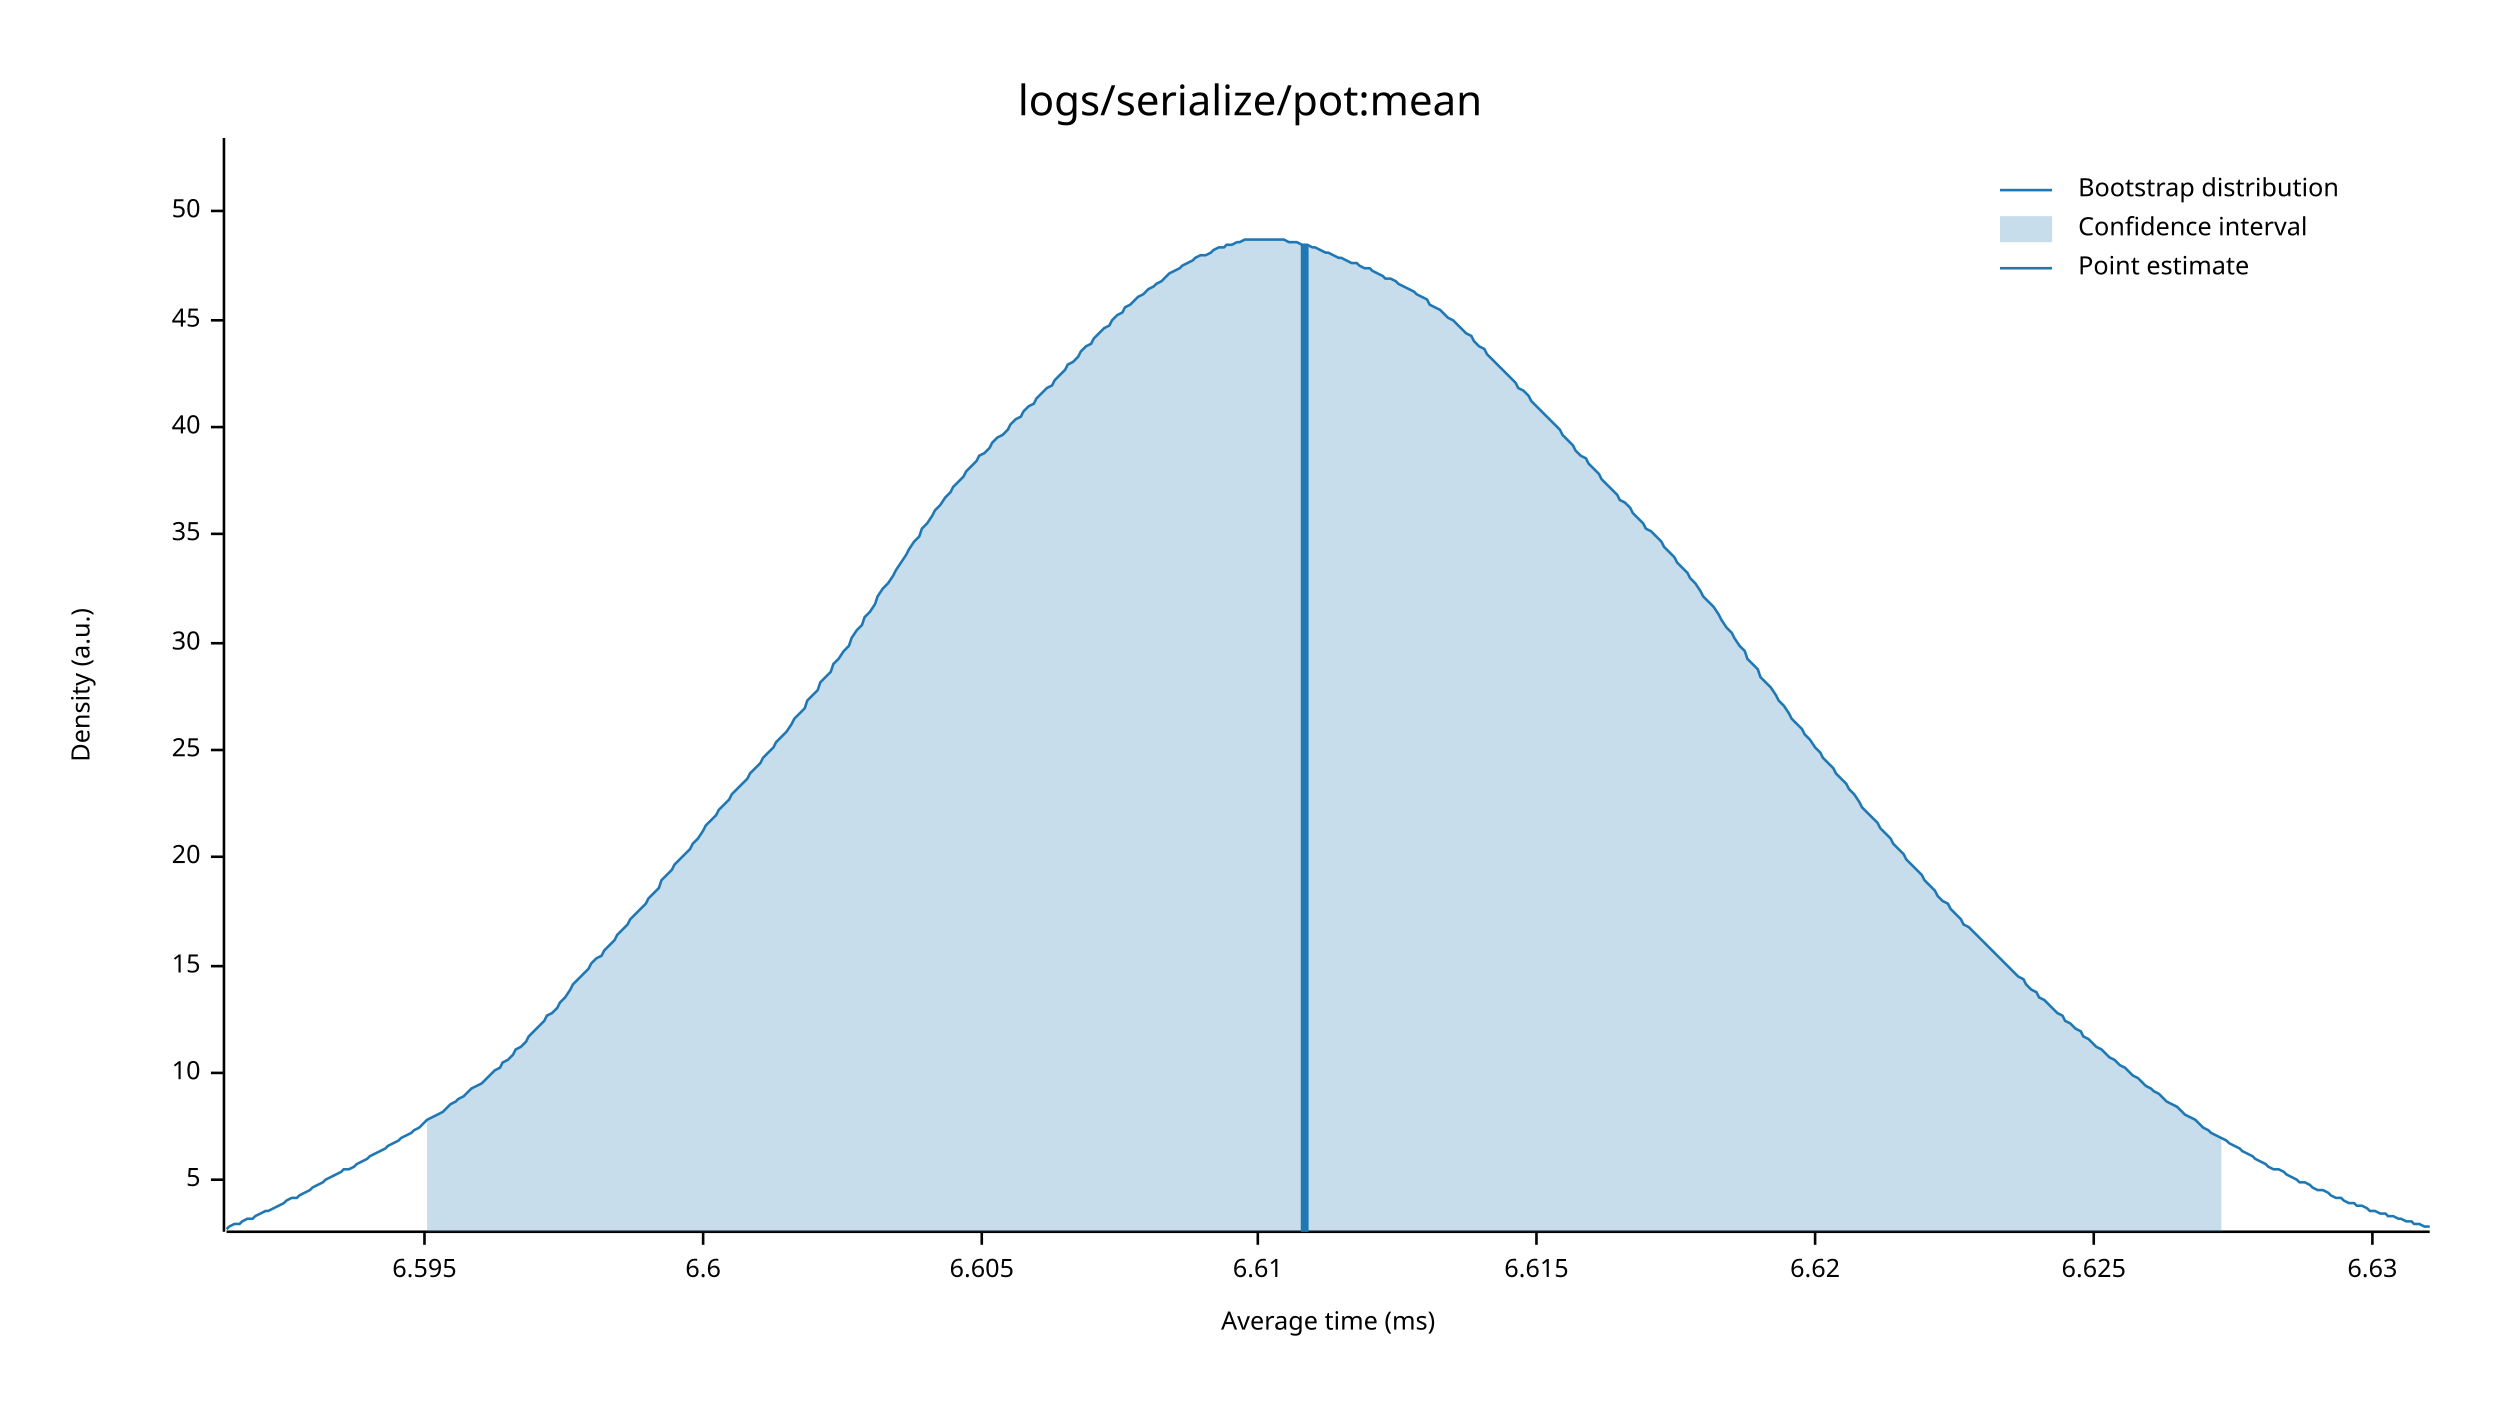
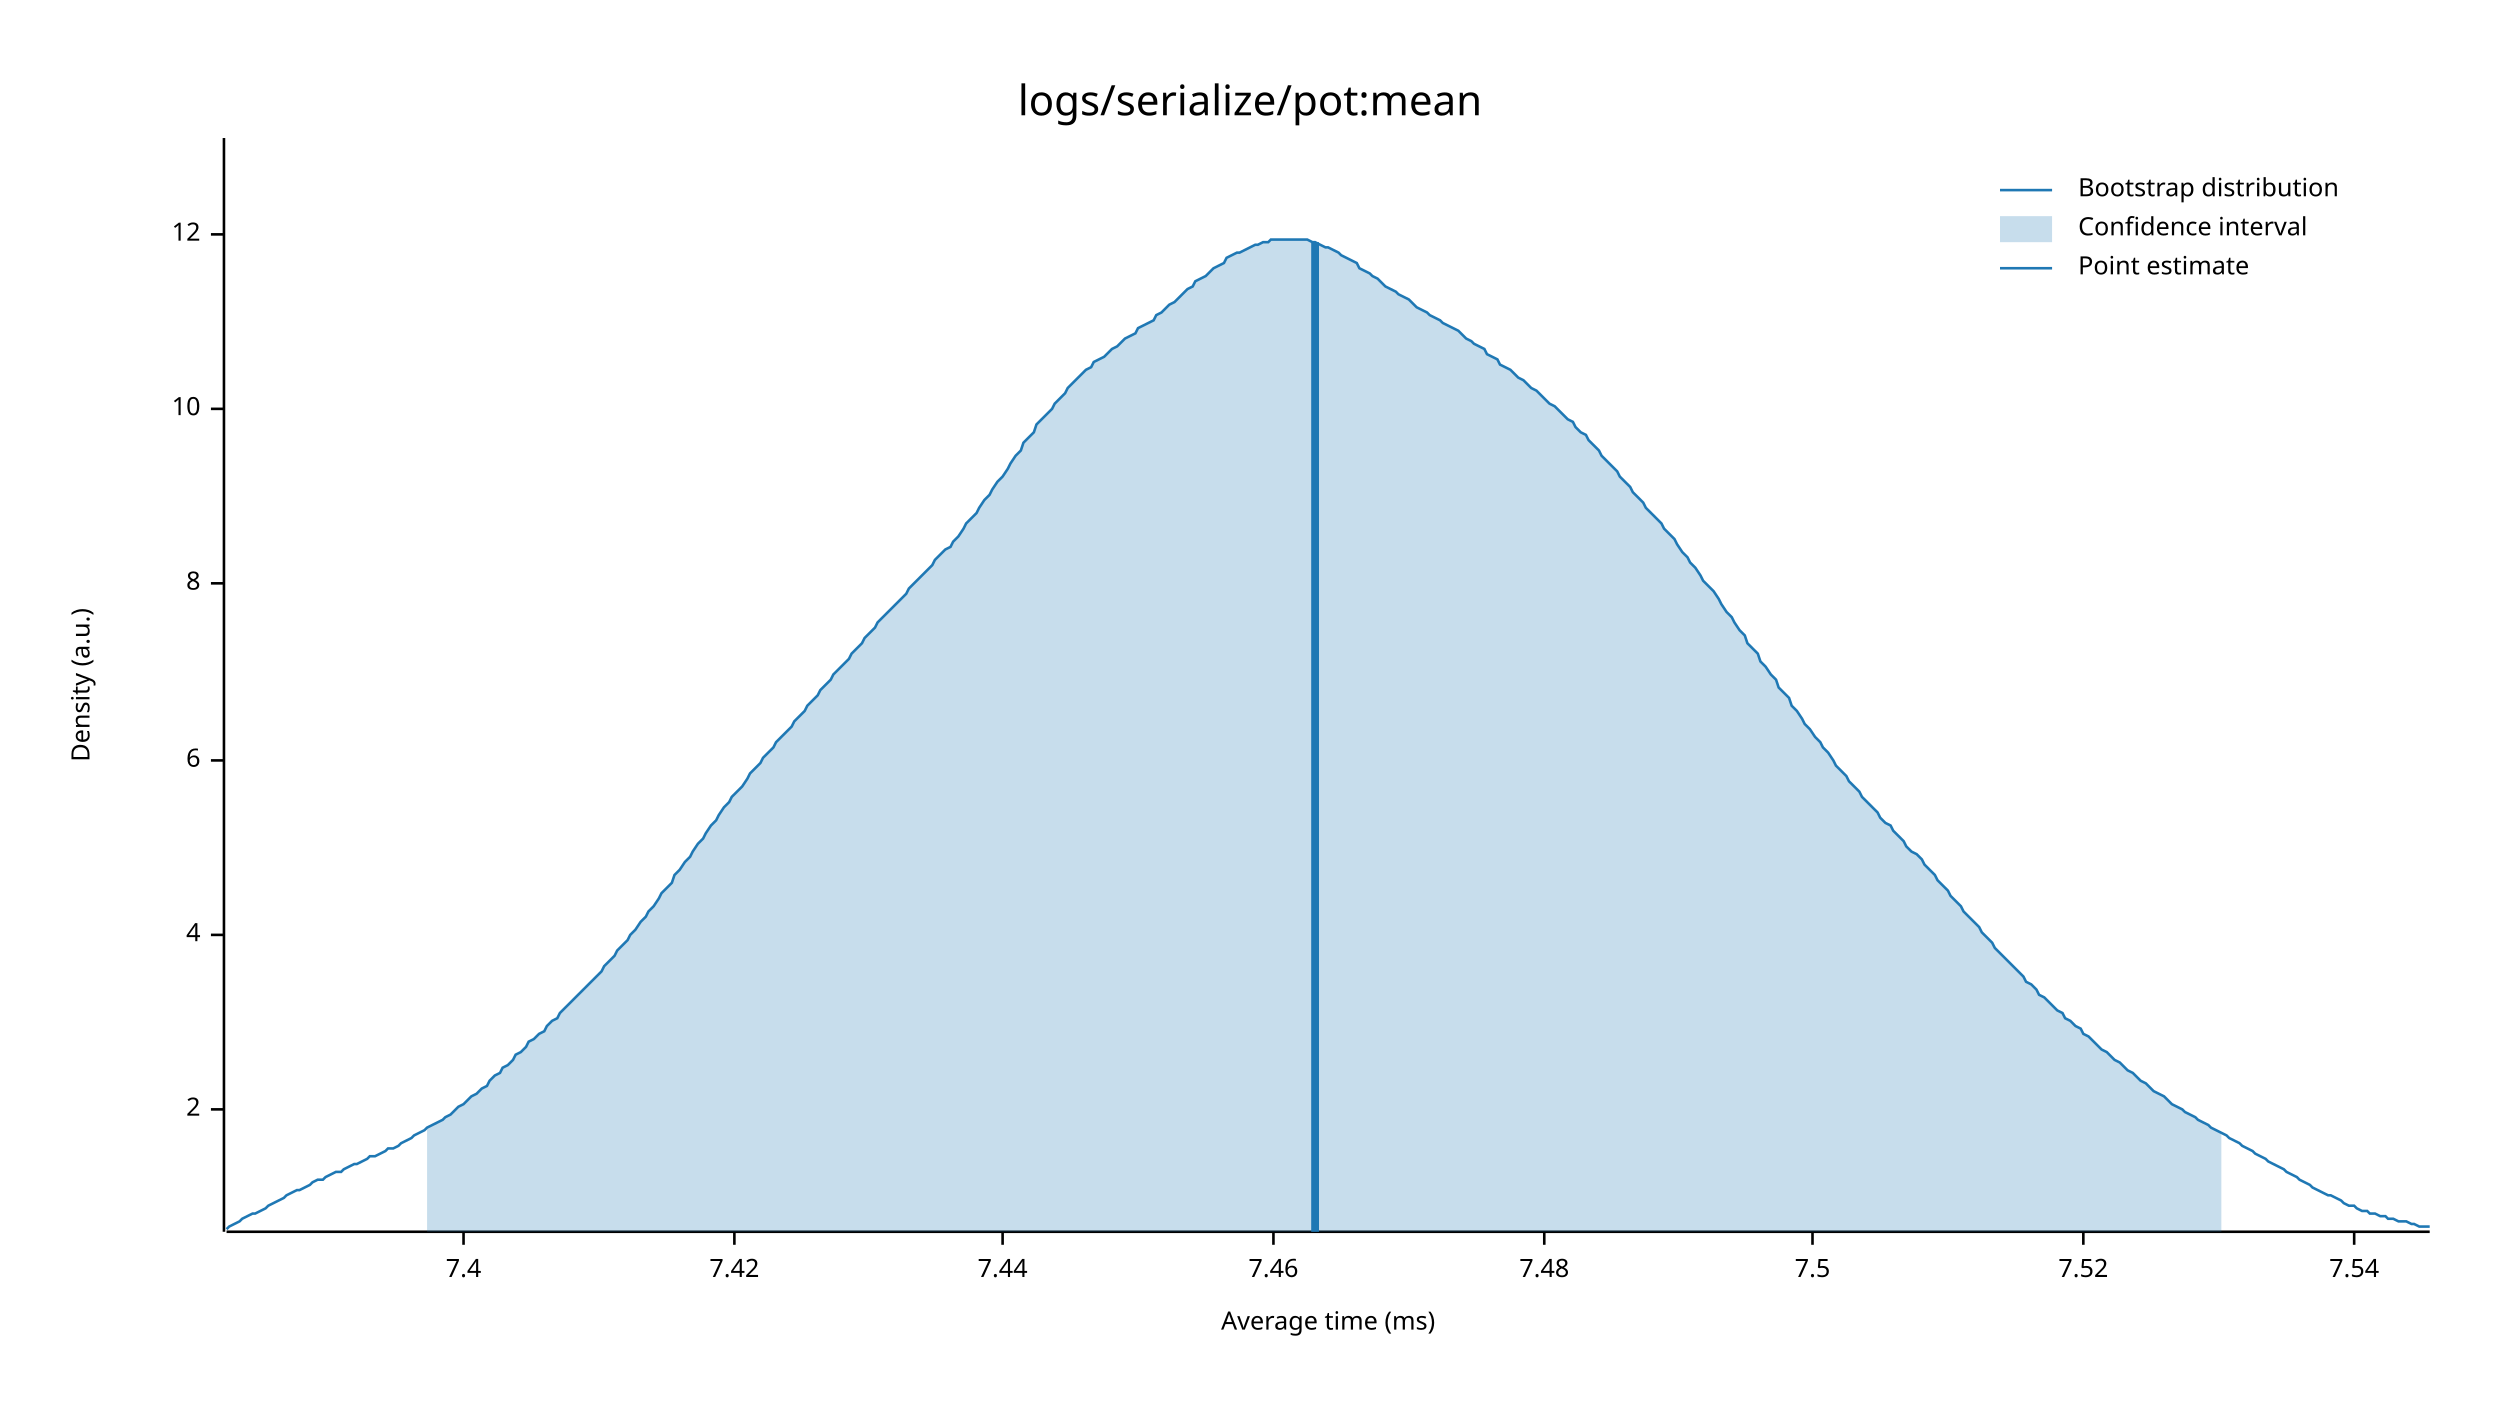
<svg xmlns="http://www.w3.org/2000/svg" width="960" height="540" viewBox="0 0 960 540">
  <text x="480" y="32" dy="0.76em" text-anchor="middle" font-family="sans-serif" font-size="16.129" opacity="1" fill="#000000">
logs/serialize/pot:mean
</text>
  <text x="27" y="263" dy="0.76em" text-anchor="middle" font-family="sans-serif" font-size="9.677" opacity="1" fill="#000000" transform="rotate(270, 27, 263)">
Density (a.u.)
</text>
  <text x="510" y="513" dy="-0.5ex" text-anchor="middle" font-family="sans-serif" font-size="9.677" opacity="1" fill="#000000">
Average time (ms)
</text>
  <polyline fill="none" opacity="1" stroke="#000000" stroke-width="1" points="86,53 86,473 " />
-   <text x="77" y="453" dy="0.5ex" text-anchor="end" font-family="sans-serif" font-size="9.677" opacity="1" fill="#000000">
- 5
+   <text x="77" y="426" dy="0.5ex" text-anchor="end" font-family="sans-serif" font-size="9.677" opacity="1" fill="#000000">
+ 2
</text>
-   <polyline fill="none" opacity="1" stroke="#000000" stroke-width="1" points="81,453 86,453 " />
-   <text x="77" y="412" dy="0.5ex" text-anchor="end" font-family="sans-serif" font-size="9.677" opacity="1" fill="#000000">
+   <polyline fill="none" opacity="1" stroke="#000000" stroke-width="1" points="81,426 86,426 " />
+   <text x="77" y="359" dy="0.5ex" text-anchor="end" font-family="sans-serif" font-size="9.677" opacity="1" fill="#000000">
+ 4
+ </text>
+   <polyline fill="none" opacity="1" stroke="#000000" stroke-width="1" points="81,359 86,359 " />
+   <text x="77" y="292" dy="0.5ex" text-anchor="end" font-family="sans-serif" font-size="9.677" opacity="1" fill="#000000">
+ 6
+ </text>
+   <polyline fill="none" opacity="1" stroke="#000000" stroke-width="1" points="81,292 86,292 " />
+   <text x="77" y="224" dy="0.5ex" text-anchor="end" font-family="sans-serif" font-size="9.677" opacity="1" fill="#000000">
+ 8
+ </text>
+   <polyline fill="none" opacity="1" stroke="#000000" stroke-width="1" points="81,224 86,224 " />
+   <text x="77" y="157" dy="0.5ex" text-anchor="end" font-family="sans-serif" font-size="9.677" opacity="1" fill="#000000">
10
</text>
-   <polyline fill="none" opacity="1" stroke="#000000" stroke-width="1" points="81,412 86,412 " />
-   <text x="77" y="371" dy="0.5ex" text-anchor="end" font-family="sans-serif" font-size="9.677" opacity="1" fill="#000000">
- 15
+   <polyline fill="none" opacity="1" stroke="#000000" stroke-width="1" points="81,157 86,157 " />
+   <text x="77" y="90" dy="0.5ex" text-anchor="end" font-family="sans-serif" font-size="9.677" opacity="1" fill="#000000">
+ 12
</text>
-   <polyline fill="none" opacity="1" stroke="#000000" stroke-width="1" points="81,371 86,371 " />
-   <text x="77" y="329" dy="0.5ex" text-anchor="end" font-family="sans-serif" font-size="9.677" opacity="1" fill="#000000">
- 20
+   <polyline fill="none" opacity="1" stroke="#000000" stroke-width="1" points="81,90 86,90 " />
+   <polyline fill="none" opacity="1" stroke="#000000" stroke-width="1" points="87,473 933,473 " />
+   <text x="178" y="483" dy="0.76em" text-anchor="middle" font-family="sans-serif" font-size="9.677" opacity="1" fill="#000000">
+ 7.4
</text>
-   <polyline fill="none" opacity="1" stroke="#000000" stroke-width="1" points="81,329 86,329 " />
-   <text x="77" y="288" dy="0.5ex" text-anchor="end" font-family="sans-serif" font-size="9.677" opacity="1" fill="#000000">
- 25
+   <polyline fill="none" opacity="1" stroke="#000000" stroke-width="1" points="178,473 178,478 " />
+   <text x="282" y="483" dy="0.76em" text-anchor="middle" font-family="sans-serif" font-size="9.677" opacity="1" fill="#000000">
+ 7.42
</text>
-   <polyline fill="none" opacity="1" stroke="#000000" stroke-width="1" points="81,288 86,288 " />
-   <text x="77" y="247" dy="0.5ex" text-anchor="end" font-family="sans-serif" font-size="9.677" opacity="1" fill="#000000">
- 30
+   <polyline fill="none" opacity="1" stroke="#000000" stroke-width="1" points="282,473 282,478 " />
+   <text x="385" y="483" dy="0.76em" text-anchor="middle" font-family="sans-serif" font-size="9.677" opacity="1" fill="#000000">
+ 7.44
</text>
-   <polyline fill="none" opacity="1" stroke="#000000" stroke-width="1" points="81,247 86,247 " />
-   <text x="77" y="205" dy="0.5ex" text-anchor="end" font-family="sans-serif" font-size="9.677" opacity="1" fill="#000000">
- 35
+   <polyline fill="none" opacity="1" stroke="#000000" stroke-width="1" points="385,473 385,478 " />
+   <text x="489" y="483" dy="0.76em" text-anchor="middle" font-family="sans-serif" font-size="9.677" opacity="1" fill="#000000">
+ 7.46
</text>
-   <polyline fill="none" opacity="1" stroke="#000000" stroke-width="1" points="81,205 86,205 " />
-   <text x="77" y="164" dy="0.5ex" text-anchor="end" font-family="sans-serif" font-size="9.677" opacity="1" fill="#000000">
- 40
+   <polyline fill="none" opacity="1" stroke="#000000" stroke-width="1" points="489,473 489,478 " />
+   <text x="593" y="483" dy="0.76em" text-anchor="middle" font-family="sans-serif" font-size="9.677" opacity="1" fill="#000000">
+ 7.48
</text>
-   <polyline fill="none" opacity="1" stroke="#000000" stroke-width="1" points="81,164 86,164 " />
-   <text x="77" y="123" dy="0.5ex" text-anchor="end" font-family="sans-serif" font-size="9.677" opacity="1" fill="#000000">
- 45
+   <polyline fill="none" opacity="1" stroke="#000000" stroke-width="1" points="593,473 593,478 " />
+   <text x="696" y="483" dy="0.76em" text-anchor="middle" font-family="sans-serif" font-size="9.677" opacity="1" fill="#000000">
+ 7.5
</text>
-   <polyline fill="none" opacity="1" stroke="#000000" stroke-width="1" points="81,123 86,123 " />
-   <text x="77" y="81" dy="0.5ex" text-anchor="end" font-family="sans-serif" font-size="9.677" opacity="1" fill="#000000">
- 50
+   <polyline fill="none" opacity="1" stroke="#000000" stroke-width="1" points="696,473 696,478 " />
+   <text x="800" y="483" dy="0.76em" text-anchor="middle" font-family="sans-serif" font-size="9.677" opacity="1" fill="#000000">
+ 7.52
</text>
-   <polyline fill="none" opacity="1" stroke="#000000" stroke-width="1" points="81,81 86,81 " />
-   <polyline fill="none" opacity="1" stroke="#000000" stroke-width="1" points="87,473 933,473 " />
-   <text x="163" y="483" dy="0.76em" text-anchor="middle" font-family="sans-serif" font-size="9.677" opacity="1" fill="#000000">
- 6.595
+   <polyline fill="none" opacity="1" stroke="#000000" stroke-width="1" points="800,473 800,478 " />
+   <text x="904" y="483" dy="0.76em" text-anchor="middle" font-family="sans-serif" font-size="9.677" opacity="1" fill="#000000">
+ 7.54
</text>
-   <polyline fill="none" opacity="1" stroke="#000000" stroke-width="1" points="163,473 163,478 " />
-   <text x="270" y="483" dy="0.76em" text-anchor="middle" font-family="sans-serif" font-size="9.677" opacity="1" fill="#000000">
- 6.6
- </text>
-   <polyline fill="none" opacity="1" stroke="#000000" stroke-width="1" points="270,473 270,478 " />
-   <text x="377" y="483" dy="0.76em" text-anchor="middle" font-family="sans-serif" font-size="9.677" opacity="1" fill="#000000">
- 6.605
- </text>
-   <polyline fill="none" opacity="1" stroke="#000000" stroke-width="1" points="377,473 377,478 " />
-   <text x="483" y="483" dy="0.76em" text-anchor="middle" font-family="sans-serif" font-size="9.677" opacity="1" fill="#000000">
- 6.61
- </text>
-   <polyline fill="none" opacity="1" stroke="#000000" stroke-width="1" points="483,473 483,478 " />
-   <text x="590" y="483" dy="0.76em" text-anchor="middle" font-family="sans-serif" font-size="9.677" opacity="1" fill="#000000">
- 6.615
- </text>
-   <polyline fill="none" opacity="1" stroke="#000000" stroke-width="1" points="590,473 590,478 " />
-   <text x="697" y="483" dy="0.76em" text-anchor="middle" font-family="sans-serif" font-size="9.677" opacity="1" fill="#000000">
- 6.62
- </text>
-   <polyline fill="none" opacity="1" stroke="#000000" stroke-width="1" points="697,473 697,478 " />
-   <text x="804" y="483" dy="0.76em" text-anchor="middle" font-family="sans-serif" font-size="9.677" opacity="1" fill="#000000">
- 6.625
- </text>
-   <polyline fill="none" opacity="1" stroke="#000000" stroke-width="1" points="804,473 804,478 " />
-   <text x="911" y="483" dy="0.76em" text-anchor="middle" font-family="sans-serif" font-size="9.677" opacity="1" fill="#000000">
- 6.63
- </text>
-   <polyline fill="none" opacity="1" stroke="#000000" stroke-width="1" points="911,473 911,478 " />
-   <polyline fill="none" opacity="1" stroke="#1F78B4" stroke-width="1" points="87,472 88,471 90,470 92,470 93,469 95,468 97,468 98,467 100,466 102,465 103,465 105,464 107,463 109,462 110,461 112,460 114,460 115,459 117,458 119,457 120,456 122,455 124,454 125,453 127,452 129,451 131,450 132,449 134,449 136,448 137,447 139,446 141,445 142,444 144,443 146,442 148,441 149,440 151,439 153,438 154,437 156,436 158,435 159,434 161,433 163,431 164,430 166,429 168,428 170,427 171,426 173,424 175,423 176,422 178,421 180,419 181,418 183,417 185,416 187,414 188,413 190,411 192,410 193,408 195,407 197,405 198,403 200,402 202,400 203,398 205,396 207,394 209,392 210,390 212,389 214,387 215,385 217,383 219,380 220,378 222,376 224,374 226,372 227,370 229,368 231,367 232,365 234,363 236,361 237,359 239,357 241,355 242,353 244,351 246,349 248,347 249,345 251,343 253,341 254,338 256,336 258,334 259,332 261,330 263,328 265,326 266,324 268,322 270,319 271,317 273,315 275,313 276,311 278,309 280,307 281,305 283,303 285,301 287,299 288,297 290,295 292,293 293,291 295,289 297,287 298,285 300,283 302,281 304,278 305,276 307,274 309,272 310,269 312,267 314,265 315,262 317,260 319,258 320,255 322,253 324,250 326,248 327,245 329,242 331,240 332,237 334,235 336,232 337,229 339,226 341,224 343,221 344,219 346,216 348,213 349,211 351,208 353,206 354,203 356,201 358,198 359,196 361,194 363,191 365,189 366,187 368,185 370,183 371,181 373,179 375,177 376,175 378,174 380,172 381,170 383,168 385,167 387,165 388,163 390,161 392,160 393,158 395,156 397,155 398,153 400,151 402,149 404,148 405,146 407,144 409,142 410,140 412,139 414,137 415,135 417,133 419,132 420,130 422,128 424,126 426,125 427,123 429,121 431,120 432,118 434,117 436,115 437,114 439,113 441,111 443,110 444,109 446,108 448,106 449,105 451,104 453,103 454,102 456,101 458,100 459,99 461,98 463,98 465,97 466,96 468,95 470,95 471,94 473,94 475,93 476,93 478,92 480,92 482,92 483,92 485,92 487,92 488,92 490,92 492,92 493,92 495,93 497,93 498,93 500,94 502,94 504,95 505,95 507,96 509,97 510,97 512,98 514,99 515,99 517,100 519,101 521,101 522,102 524,103 526,103 527,104 529,105 531,106 532,107 534,107 536,108 537,109 539,110 541,111 543,112 544,113 546,114 548,115 549,117 551,118 553,119 554,120 556,122 558,123 560,125 561,126 563,128 565,129 566,131 568,133 570,134 571,136 573,138 575,140 576,141 578,143 580,145 582,147 583,149 585,150 587,152 588,154 590,156 592,158 593,159 595,161 597,163 599,165 600,167 602,169 604,171 605,173 607,175 609,176 610,178 612,180 614,182 615,184 617,186 619,188 621,190 622,192 624,193 626,195 627,197 629,199 631,201 632,203 634,204 636,206 638,208 639,210 641,212 643,214 644,216 646,218 648,220 649,222 651,224 653,227 654,229 656,231 658,233 660,236 661,238 663,241 665,243 666,245 668,248 670,250 671,253 673,255 675,257 676,260 678,262 680,264 682,267 683,269 685,271 687,274 688,276 690,278 692,280 693,282 695,284 697,287 699,289 700,291 702,293 704,295 705,297 707,299 709,301 710,303 712,305 714,308 715,310 717,312 719,314 721,316 722,318 724,320 726,322 727,324 729,326 731,328 732,330 734,332 736,334 738,336 739,338 741,340 743,342 744,344 746,346 748,347 749,349 751,351 753,353 754,355 756,356 758,358 760,360 761,361 763,363 765,365 766,366 768,368 770,370 771,371 773,373 775,375 777,376 778,378 780,380 782,381 783,383 785,384 787,386 788,387 790,389 792,390 793,392 795,393 797,395 799,396 800,398 802,399 804,401 805,402 807,403 809,405 810,406 812,407 814,409 816,410 817,411 819,413 821,414 822,415 824,417 826,418 827,419 829,420 831,422 832,423 834,424 836,425 838,427 839,428 841,429 843,430 844,431 846,433 848,434 849,435 851,436 853,437 855,438 856,439 858,440 860,441 861,442 863,443 865,444 866,445 868,446 870,447 871,448 873,449 875,449 877,450 878,451 880,452 882,453 883,454 885,454 887,455 888,456 890,457 892,457 894,458 895,459 897,460 899,460 900,461 902,462 904,462 905,463 907,463 909,464 910,465 912,465 914,466 916,466 917,467 919,467 921,468 922,468 924,469 926,469 927,470 929,470 931,471 933,471 " />
-   <polygon opacity="0.25" fill="#1F78B4" points="164,430 166,429 168,428 170,427 171,426 173,424 175,423 176,422 178,421 180,419 181,418 183,417 185,416 187,414 188,413 190,411 192,410 193,408 195,407 197,405 198,403 200,402 202,400 203,398 205,396 207,394 209,392 210,390 212,389 214,387 215,385 217,383 219,380 220,378 222,376 224,374 226,372 227,370 229,368 231,367 232,365 234,363 236,361 237,359 239,357 241,355 242,353 244,351 246,349 248,347 249,345 251,343 253,341 254,338 256,336 258,334 259,332 261,330 263,328 265,326 266,324 268,322 270,319 271,317 273,315 275,313 276,311 278,309 280,307 281,305 283,303 285,301 287,299 288,297 290,295 292,293 293,291 295,289 297,287 298,285 300,283 302,281 304,278 305,276 307,274 309,272 310,269 312,267 314,265 315,262 317,260 319,258 320,255 322,253 324,250 326,248 327,245 329,242 331,240 332,237 334,235 336,232 337,229 339,226 341,224 343,221 344,219 346,216 348,213 349,211 351,208 353,206 354,203 356,201 358,198 359,196 361,194 363,191 365,189 366,187 368,185 370,183 371,181 373,179 375,177 376,175 378,174 380,172 381,170 383,168 385,167 387,165 388,163 390,161 392,160 393,158 395,156 397,155 398,153 400,151 402,149 404,148 405,146 407,144 409,142 410,140 412,139 414,137 415,135 417,133 419,132 420,130 422,128 424,126 426,125 427,123 429,121 431,120 432,118 434,117 436,115 437,114 439,113 441,111 443,110 444,109 446,108 448,106 449,105 451,104 453,103 454,102 456,101 458,100 459,99 461,98 463,98 465,97 466,96 468,95 470,95 471,94 473,94 475,93 476,93 478,92 480,92 482,92 483,92 485,92 487,92 488,92 490,92 492,92 493,92 495,93 497,93 498,93 500,94 502,94 504,95 505,95 507,96 509,97 510,97 512,98 514,99 515,99 517,100 519,101 521,101 522,102 524,103 526,103 527,104 529,105 531,106 532,107 534,107 536,108 537,109 539,110 541,111 543,112 544,113 546,114 548,115 549,117 551,118 553,119 554,120 556,122 558,123 560,125 561,126 563,128 565,129 566,131 568,133 570,134 571,136 573,138 575,140 576,141 578,143 580,145 582,147 583,149 585,150 587,152 588,154 590,156 592,158 593,159 595,161 597,163 599,165 600,167 602,169 604,171 605,173 607,175 609,176 610,178 612,180 614,182 615,184 617,186 619,188 621,190 622,192 624,193 626,195 627,197 629,199 631,201 632,203 634,204 636,206 638,208 639,210 641,212 643,214 644,216 646,218 648,220 649,222 651,224 653,227 654,229 656,231 658,233 660,236 661,238 663,241 665,243 666,245 668,248 670,250 671,253 673,255 675,257 676,260 678,262 680,264 682,267 683,269 685,271 687,274 688,276 690,278 692,280 693,282 695,284 697,287 699,289 700,291 702,293 704,295 705,297 707,299 709,301 710,303 712,305 714,308 715,310 717,312 719,314 721,316 722,318 724,320 726,322 727,324 729,326 731,328 732,330 734,332 736,334 738,336 739,338 741,340 743,342 744,344 746,346 748,347 749,349 751,351 753,353 754,355 756,356 758,358 760,360 761,361 763,363 765,365 766,366 768,368 770,370 771,371 773,373 775,375 777,376 778,378 780,380 782,381 783,383 785,384 787,386 788,387 790,389 792,390 793,392 795,393 797,395 799,396 800,398 802,399 804,401 805,402 807,403 809,405 810,406 812,407 814,409 816,410 817,411 819,413 821,414 822,415 824,417 826,418 827,419 829,420 831,422 832,423 834,424 836,425 838,427 839,428 841,429 843,430 844,431 846,433 848,434 849,435 851,436 853,437 853,473 164,473 " />
-   <polyline fill="none" opacity="1" stroke="#1F78B4" stroke-width="3" points="501,473 501,94 " />
+   <polyline fill="none" opacity="1" stroke="#000000" stroke-width="1" points="904,473 904,478 " />
+   <polyline fill="none" opacity="1" stroke="#1F78B4" stroke-width="1" points="87,472 88,471 90,470 92,469 93,468 95,467 97,466 98,466 100,465 102,464 103,463 105,462 107,461 109,460 110,459 112,458 114,457 115,457 117,456 119,455 120,454 122,453 124,453 125,452 127,451 129,450 131,450 132,449 134,448 136,447 137,447 139,446 141,445 142,444 144,444 146,443 148,442 149,441 151,441 153,440 154,439 156,438 158,437 159,436 161,435 163,434 164,433 166,432 168,431 170,430 171,429 173,428 175,426 176,425 178,424 180,422 181,421 183,420 185,418 187,417 188,415 190,413 192,412 193,410 195,409 197,407 198,405 200,404 202,402 203,400 205,399 207,397 209,396 210,394 212,392 214,391 215,389 217,387 219,385 220,384 222,382 224,380 226,378 227,377 229,375 231,373 232,371 234,369 236,367 237,365 239,363 241,361 242,359 244,357 246,354 248,352 249,350 251,348 253,345 254,343 256,341 258,339 259,336 261,334 263,331 265,329 266,327 268,324 270,322 271,320 273,317 275,315 276,313 278,310 280,308 281,306 283,304 285,302 287,299 288,297 290,295 292,293 293,291 295,289 297,287 298,285 300,283 302,281 304,279 305,277 307,275 309,273 310,271 312,269 314,267 315,265 317,263 319,261 320,259 322,257 324,255 326,253 327,251 329,249 331,247 332,245 334,243 336,241 337,239 339,237 341,235 343,233 344,232 346,230 348,228 349,226 351,224 353,222 354,221 356,219 358,217 359,215 361,213 363,211 365,210 366,208 368,206 370,203 371,201 373,199 375,197 376,195 378,192 380,190 381,188 383,185 385,183 387,180 388,178 390,175 392,173 393,170 395,168 397,166 398,163 400,161 402,159 404,157 405,155 407,153 409,151 410,149 412,147 414,145 415,144 417,142 419,141 420,139 422,138 424,137 426,135 427,134 429,133 431,131 432,130 434,129 436,128 437,126 439,125 441,124 443,123 444,121 446,120 448,118 449,117 451,116 453,114 454,113 456,111 458,110 459,108 461,107 463,106 465,104 466,103 468,102 470,101 471,99 473,98 475,97 476,97 478,96 480,95 482,94 483,94 485,93 487,93 488,92 490,92 492,92 493,92 495,92 497,92 498,92 500,92 502,92 504,93 505,93 507,94 509,95 510,95 512,96 514,97 515,98 517,99 519,100 521,101 522,103 524,104 526,105 527,106 529,107 531,109 532,110 534,111 536,112 537,113 539,114 541,115 543,117 544,118 546,119 548,120 549,121 551,122 553,123 554,124 556,125 558,126 560,127 561,128 563,130 565,131 566,132 568,133 570,134 571,136 573,137 575,138 576,140 578,141 580,142 582,144 583,145 585,146 587,148 588,149 590,150 592,152 593,153 595,155 597,156 599,158 600,159 602,161 604,162 605,164 607,166 609,167 610,169 612,171 614,173 615,175 617,177 619,179 621,181 622,183 624,185 626,187 627,189 629,191 631,193 632,195 634,197 636,199 638,201 639,203 641,205 643,207 644,209 646,212 648,214 649,216 651,218 653,221 654,223 656,225 658,227 660,230 661,232 663,235 665,237 666,239 668,242 670,244 671,247 673,249 675,251 676,254 678,256 680,259 682,261 683,264 685,266 687,268 688,271 690,273 692,276 693,278 695,280 697,283 699,285 700,287 702,289 704,292 705,294 707,296 709,298 710,300 712,302 714,304 715,306 717,308 719,310 721,312 722,314 724,316 726,317 727,319 729,321 731,323 732,325 734,327 736,328 738,330 739,332 741,334 743,336 744,338 746,340 748,342 749,344 751,346 753,348 754,350 756,352 758,354 760,356 761,358 763,360 765,362 766,364 768,366 770,368 771,369 773,371 775,373 777,375 778,377 780,378 782,380 783,382 785,383 787,385 788,386 790,388 792,389 793,391 795,392 797,394 799,395 800,397 802,398 804,400 805,401 807,403 809,404 810,405 812,407 814,408 816,410 817,411 819,412 821,414 822,415 824,416 826,418 827,419 829,420 831,421 832,422 834,424 836,425 838,426 839,427 841,428 843,429 844,430 846,431 848,432 849,433 851,434 853,435 855,436 856,437 858,438 860,439 861,440 863,441 865,442 866,443 868,444 870,445 871,446 873,447 875,448 877,449 878,450 880,451 882,452 883,453 885,454 887,455 888,456 890,457 892,458 894,459 895,459 897,460 899,461 900,462 902,463 904,463 905,464 907,465 909,465 910,466 912,466 914,467 916,467 917,468 919,468 921,469 922,469 924,469 926,470 927,470 929,471 931,471 933,471 " />
+   <polygon opacity="0.25" fill="#1F78B4" points="164,433 166,432 168,431 170,430 171,429 173,428 175,426 176,425 178,424 180,422 181,421 183,420 185,418 187,417 188,415 190,413 192,412 193,410 195,409 197,407 198,405 200,404 202,402 203,400 205,399 207,397 209,396 210,394 212,392 214,391 215,389 217,387 219,385 220,384 222,382 224,380 226,378 227,377 229,375 231,373 232,371 234,369 236,367 237,365 239,363 241,361 242,359 244,357 246,354 248,352 249,350 251,348 253,345 254,343 256,341 258,339 259,336 261,334 263,331 265,329 266,327 268,324 270,322 271,320 273,317 275,315 276,313 278,310 280,308 281,306 283,304 285,302 287,299 288,297 290,295 292,293 293,291 295,289 297,287 298,285 300,283 302,281 304,279 305,277 307,275 309,273 310,271 312,269 314,267 315,265 317,263 319,261 320,259 322,257 324,255 326,253 327,251 329,249 331,247 332,245 334,243 336,241 337,239 339,237 341,235 343,233 344,232 346,230 348,228 349,226 351,224 353,222 354,221 356,219 358,217 359,215 361,213 363,211 365,210 366,208 368,206 370,203 371,201 373,199 375,197 376,195 378,192 380,190 381,188 383,185 385,183 387,180 388,178 390,175 392,173 393,170 395,168 397,166 398,163 400,161 402,159 404,157 405,155 407,153 409,151 410,149 412,147 414,145 415,144 417,142 419,141 420,139 422,138 424,137 426,135 427,134 429,133 431,131 432,130 434,129 436,128 437,126 439,125 441,124 443,123 444,121 446,120 448,118 449,117 451,116 453,114 454,113 456,111 458,110 459,108 461,107 463,106 465,104 466,103 468,102 470,101 471,99 473,98 475,97 476,97 478,96 480,95 482,94 483,94 485,93 487,93 488,92 490,92 492,92 493,92 495,92 497,92 498,92 500,92 502,92 504,93 505,93 507,94 509,95 510,95 512,96 514,97 515,98 517,99 519,100 521,101 522,103 524,104 526,105 527,106 529,107 531,109 532,110 534,111 536,112 537,113 539,114 541,115 543,117 544,118 546,119 548,120 549,121 551,122 553,123 554,124 556,125 558,126 560,127 561,128 563,130 565,131 566,132 568,133 570,134 571,136 573,137 575,138 576,140 578,141 580,142 582,144 583,145 585,146 587,148 588,149 590,150 592,152 593,153 595,155 597,156 599,158 600,159 602,161 604,162 605,164 607,166 609,167 610,169 612,171 614,173 615,175 617,177 619,179 621,181 622,183 624,185 626,187 627,189 629,191 631,193 632,195 634,197 636,199 638,201 639,203 641,205 643,207 644,209 646,212 648,214 649,216 651,218 653,221 654,223 656,225 658,227 660,230 661,232 663,235 665,237 666,239 668,242 670,244 671,247 673,249 675,251 676,254 678,256 680,259 682,261 683,264 685,266 687,268 688,271 690,273 692,276 693,278 695,280 697,283 699,285 700,287 702,289 704,292 705,294 707,296 709,298 710,300 712,302 714,304 715,306 717,308 719,310 721,312 722,314 724,316 726,317 727,319 729,321 731,323 732,325 734,327 736,328 738,330 739,332 741,334 743,336 744,338 746,340 748,342 749,344 751,346 753,348 754,350 756,352 758,354 760,356 761,358 763,360 765,362 766,364 768,366 770,368 771,369 773,371 775,373 777,375 778,377 780,378 782,380 783,382 785,383 787,385 788,386 790,388 792,389 793,391 795,392 797,394 799,395 800,397 802,398 804,400 805,401 807,403 809,404 810,405 812,407 814,408 816,410 817,411 819,412 821,414 822,415 824,416 826,418 827,419 829,420 831,421 832,422 834,424 836,425 838,426 839,427 841,428 843,429 844,430 846,431 848,432 849,433 851,434 853,435 853,473 164,473 " />
+   <polyline fill="none" opacity="1" stroke="#1F78B4" stroke-width="3" points="505,473 505,93 " />
  <text x="798" y="68" dy="0.76em" text-anchor="start" font-family="sans-serif" font-size="9.677" opacity="1" fill="#000000">
Bootstrap distribution
</text>
  <text x="798" y="83" dy="0.76em" text-anchor="start" font-family="sans-serif" font-size="9.677" opacity="1" fill="#000000">
Confidence interval
</text>
  <text x="798" y="98" dy="0.76em" text-anchor="start" font-family="sans-serif" font-size="9.677" opacity="1" fill="#000000">
Point estimate
</text>
  <polyline fill="none" opacity="1" stroke="#1F78B4" stroke-width="1" points="768,73 788,73 " />
  <rect x="768" y="83" width="20" height="10" opacity="0.25" fill="#1F78B4" stroke="none" />
  <polyline fill="none" opacity="1" stroke="#1F78B4" stroke-width="1" points="768,103 788,103 " />
</svg>
